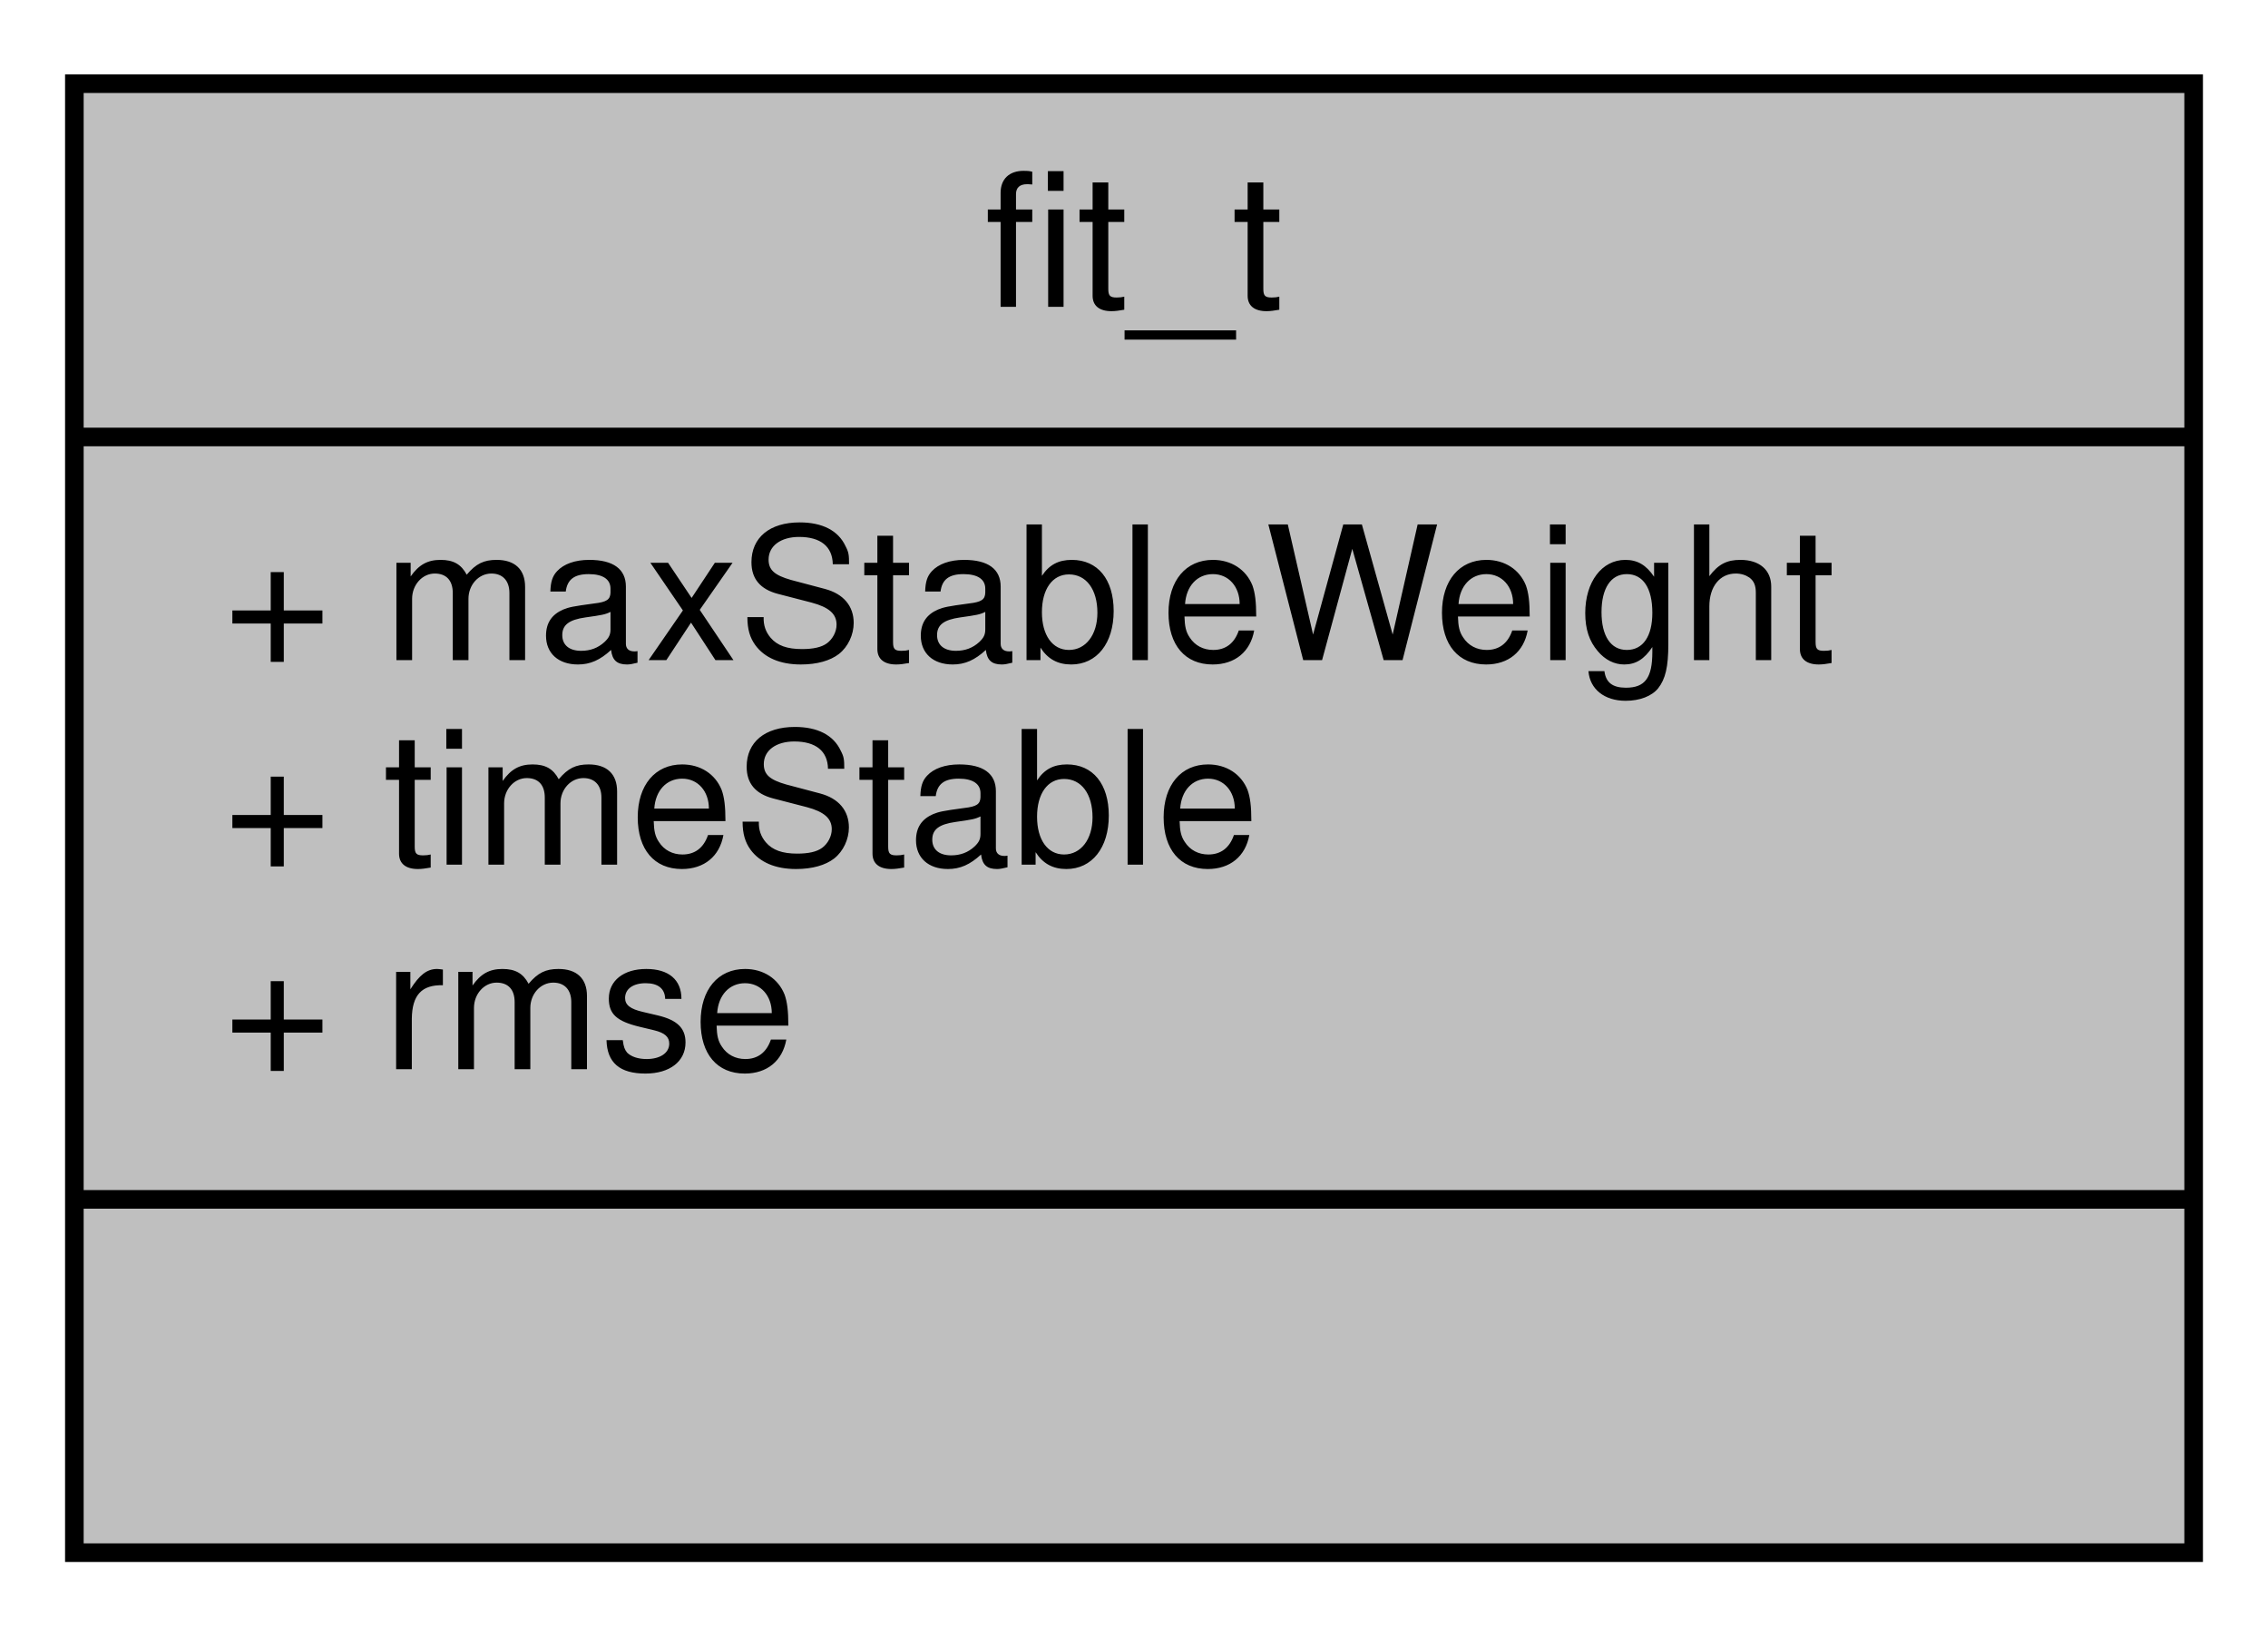
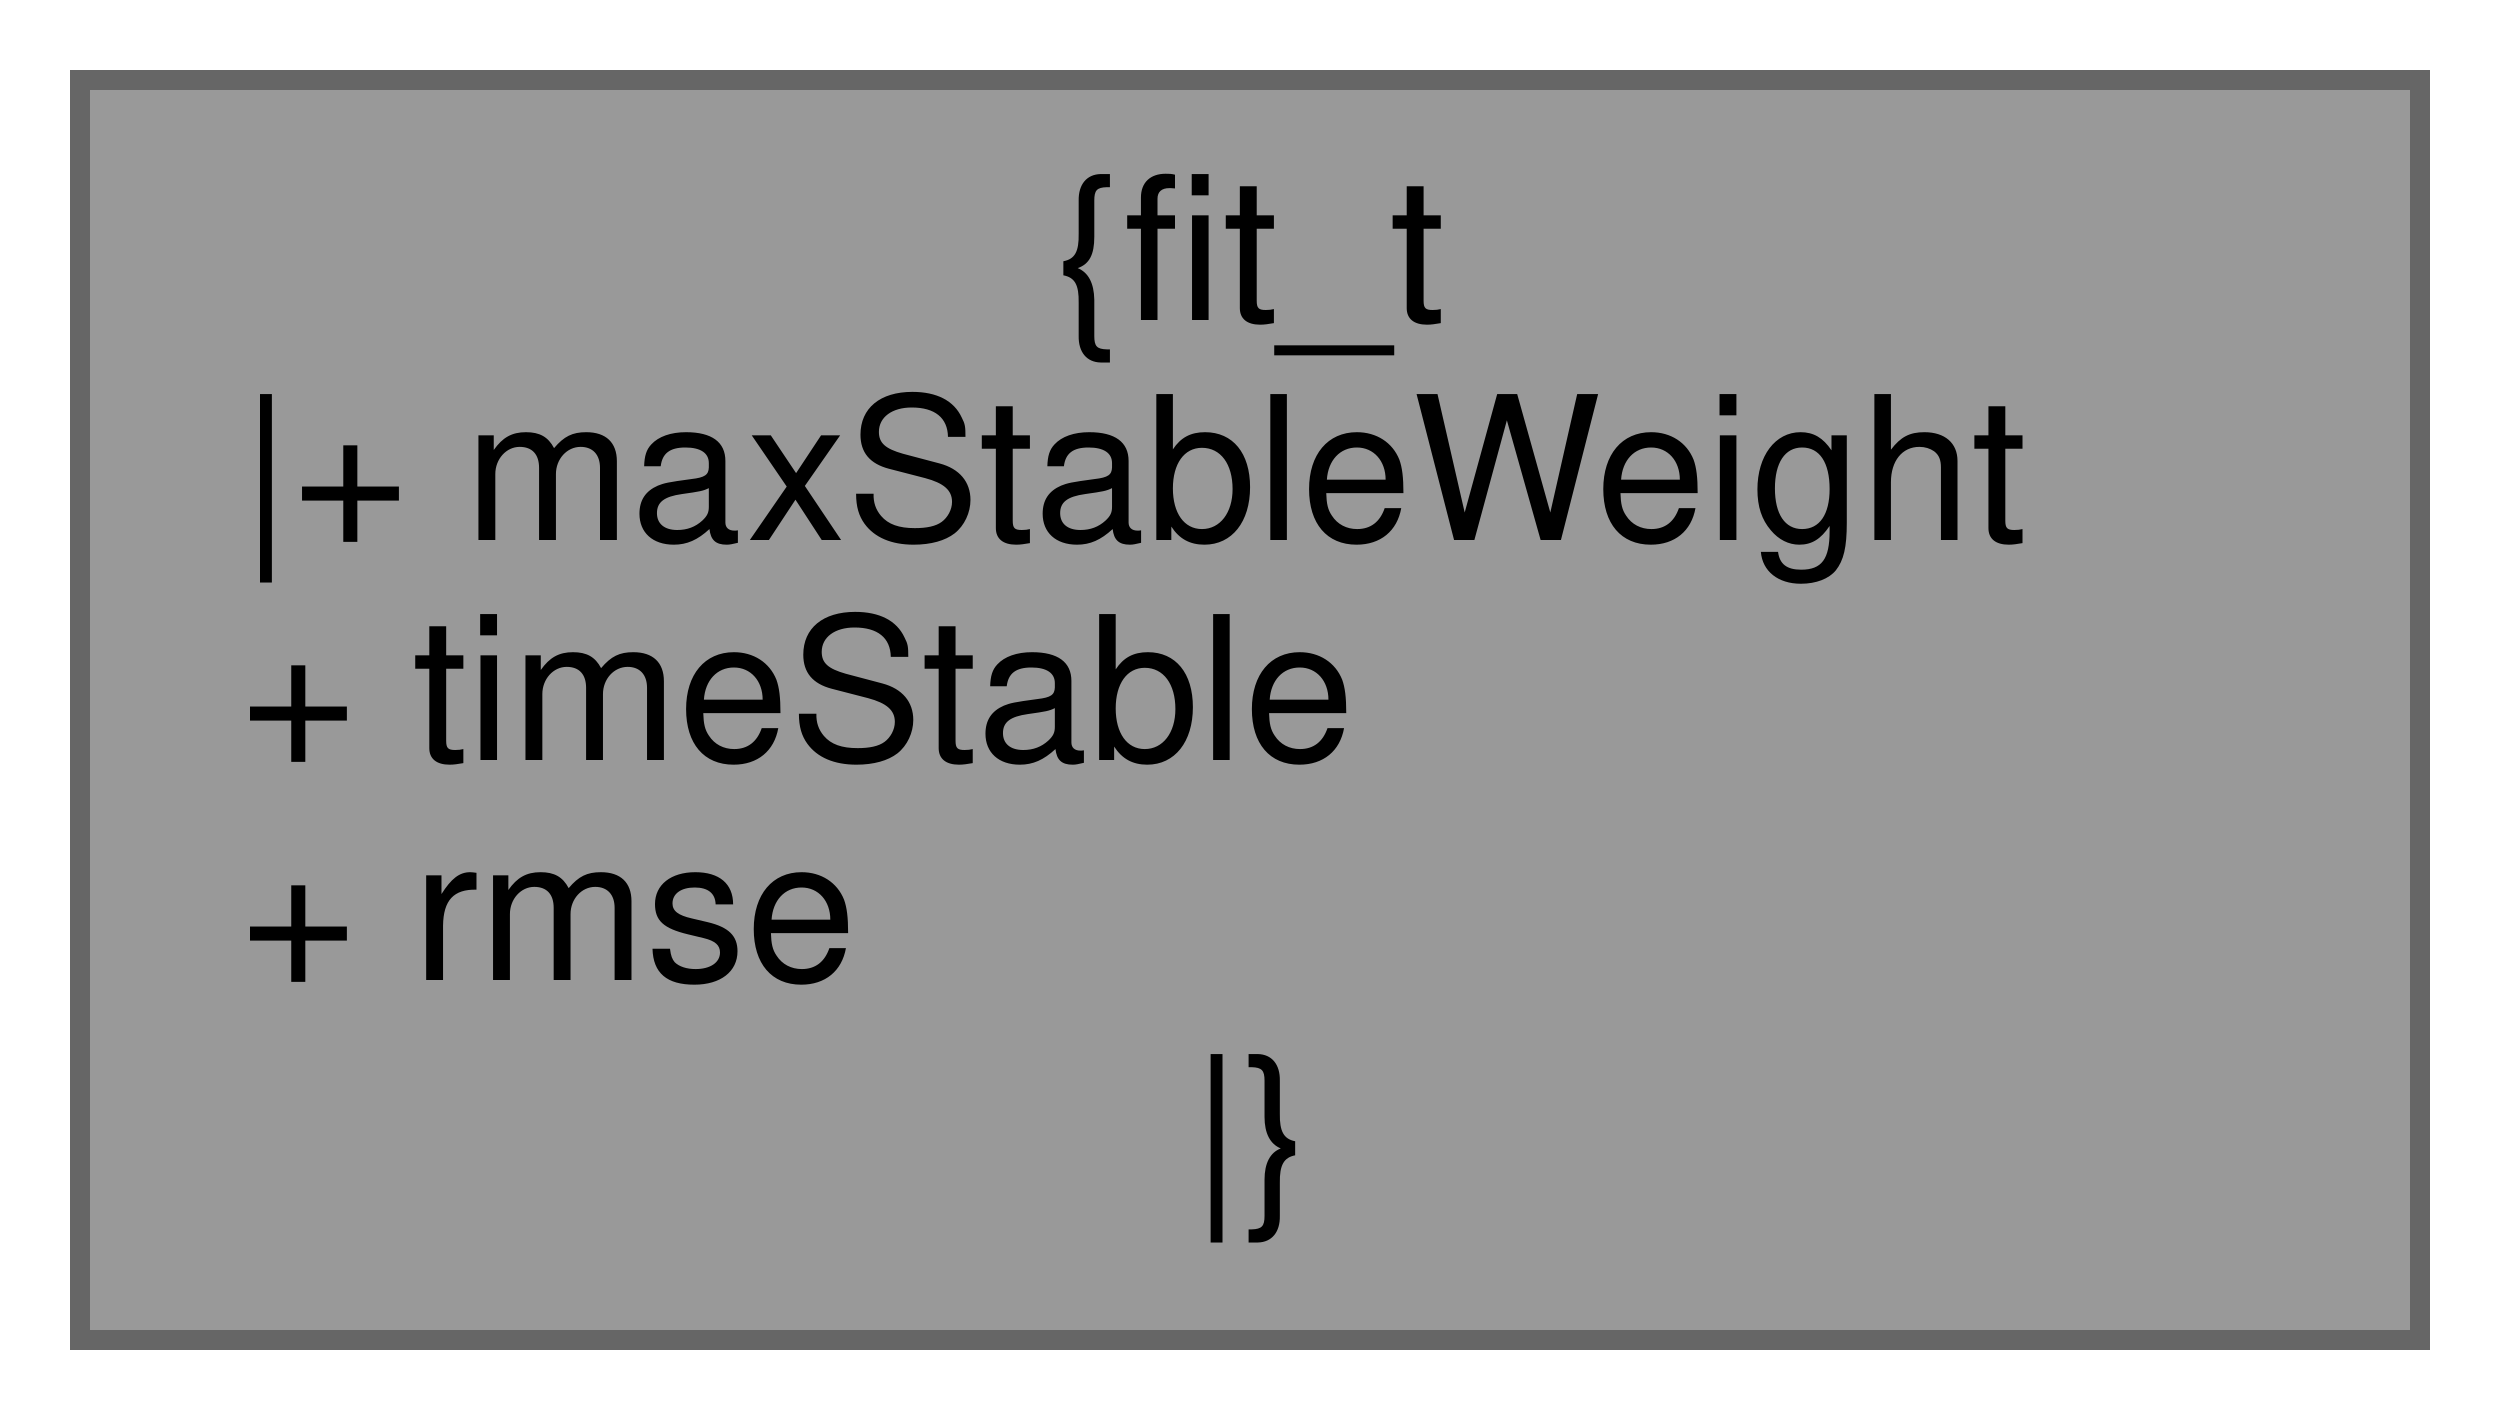
- <svg xmlns="http://www.w3.org/2000/svg" xmlns:xlink="http://www.w3.org/1999/xlink" width="122pt" height="88pt" viewBox="0.00 0.00 122.00 88.00">
-   <g id="graph0" class="graph" transform="scale(1 1) rotate(0) translate(4 84)">
+ <svg xmlns="http://www.w3.org/2000/svg" xmlns:xlink="http://www.w3.org/1999/xlink" width="125pt" height="71pt" viewBox="0.00 0.00 125.00 71.00">
+   <g id="graph0" class="graph" transform="scale(1 1) rotate(0) translate(4 67)">
    <g id="node1" class="node">
      <g id="a_node1">
        <a xlink:title=" ">
-           <polygon fill="#bfbfbf" stroke="black" points="0,-0.5 0,-79.5 114,-79.5 114,-0.5 0,-0.5" />
-           <text text-anchor="middle" x="57" y="-67.5" font-family="Helvetica,sans-Serif" font-size="10.00">fit_t</text>
-           <polyline fill="none" stroke="black" points="0,-60.5 114,-60.5 " />
-           <text text-anchor="start" x="8" y="-48.5" font-family="Helvetica,sans-Serif" font-size="10.00">+ maxStableWeight</text>
-           <text text-anchor="start" x="8" y="-37.5" font-family="Helvetica,sans-Serif" font-size="10.00">+ timeStable</text>
-           <text text-anchor="start" x="8" y="-26.5" font-family="Helvetica,sans-Serif" font-size="10.00">+ rmse</text>
-           <polyline fill="none" stroke="black" points="0,-19.5 114,-19.5 " />
-           <text text-anchor="middle" x="57" y="-7.5" font-family="Helvetica,sans-Serif" font-size="10.00"> </text>
+           <polygon fill="#999999" stroke="#666666" points="117,-63 0,-63 0,0 117,0 117,-63" />
+           <text text-anchor="middle" x="58.5" y="-51" font-family="Helvetica,sans-Serif" font-size="10.00">{fit_t</text>
+           <text text-anchor="start" x="8" y="-40" font-family="Helvetica,sans-Serif" font-size="10.00">|+ maxStableWeight</text>
+           <text text-anchor="start" x="8" y="-29" font-family="Helvetica,sans-Serif" font-size="10.00">+ timeStable</text>
+           <text text-anchor="start" x="8" y="-18" font-family="Helvetica,sans-Serif" font-size="10.00">+ rmse</text>
+           <text text-anchor="middle" x="58.5" y="-7" font-family="Helvetica,sans-Serif" font-size="10.00">|}</text>
        </a>
      </g>
    </g>
  </g>
</svg>
